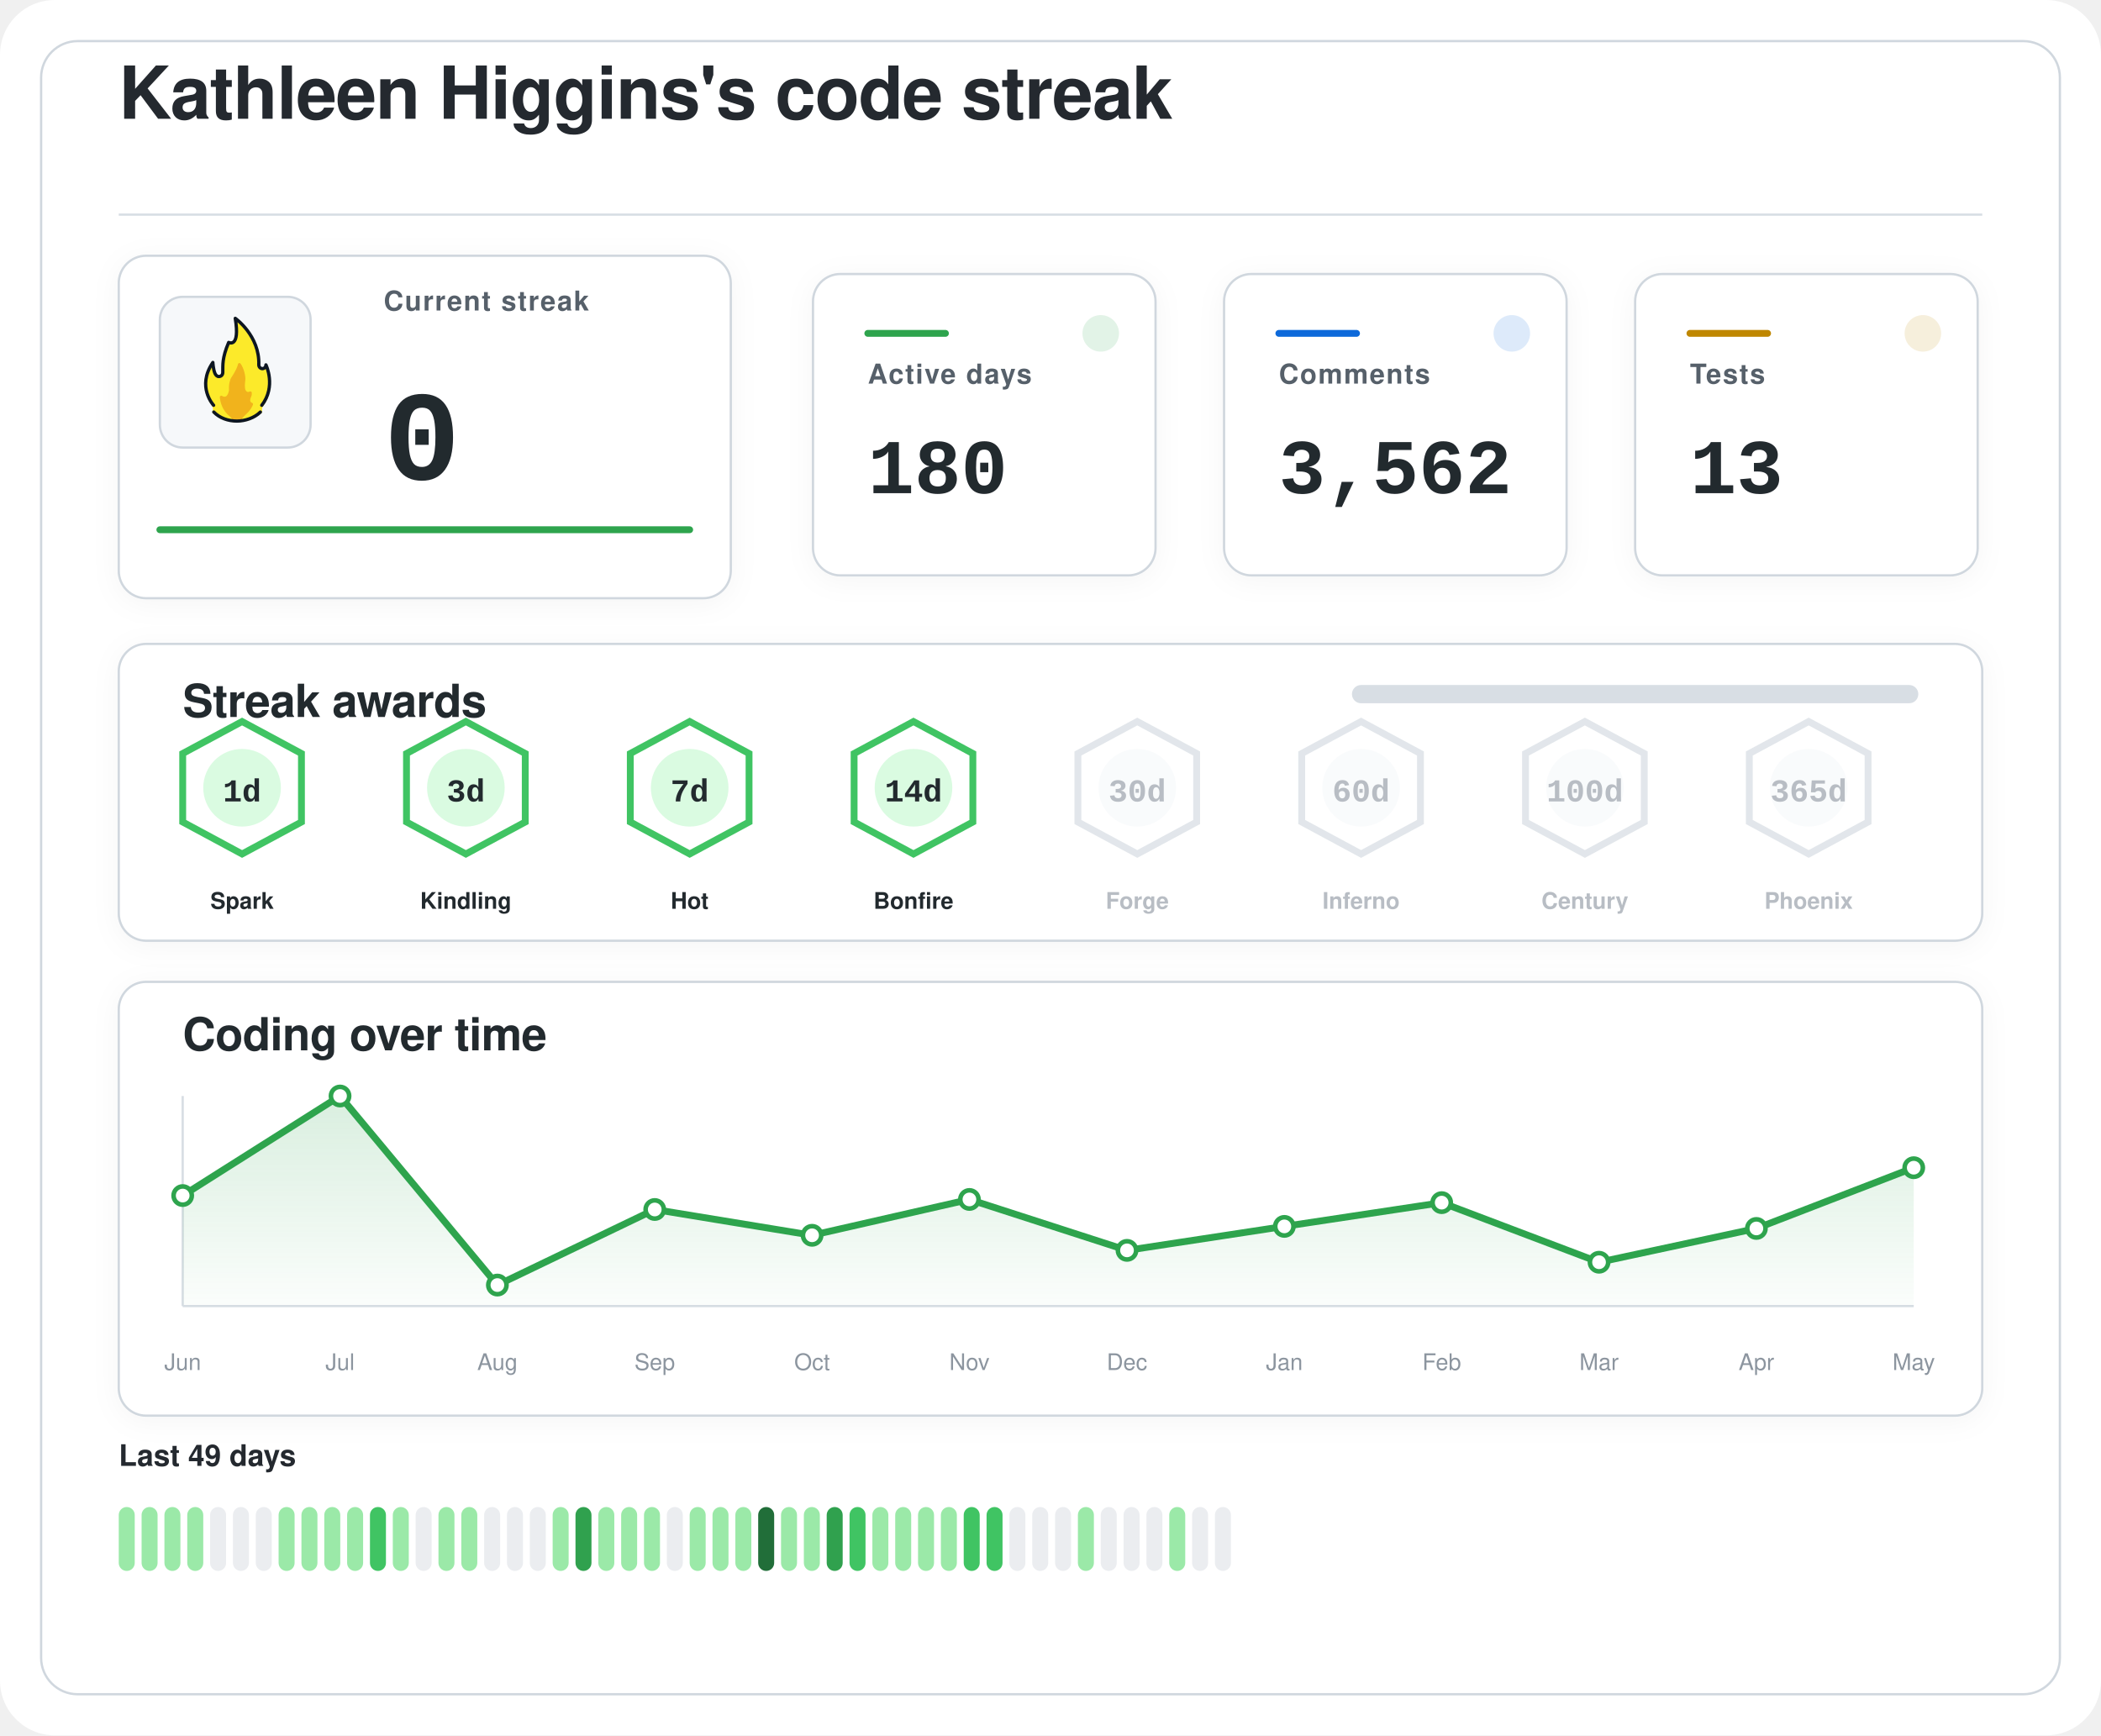
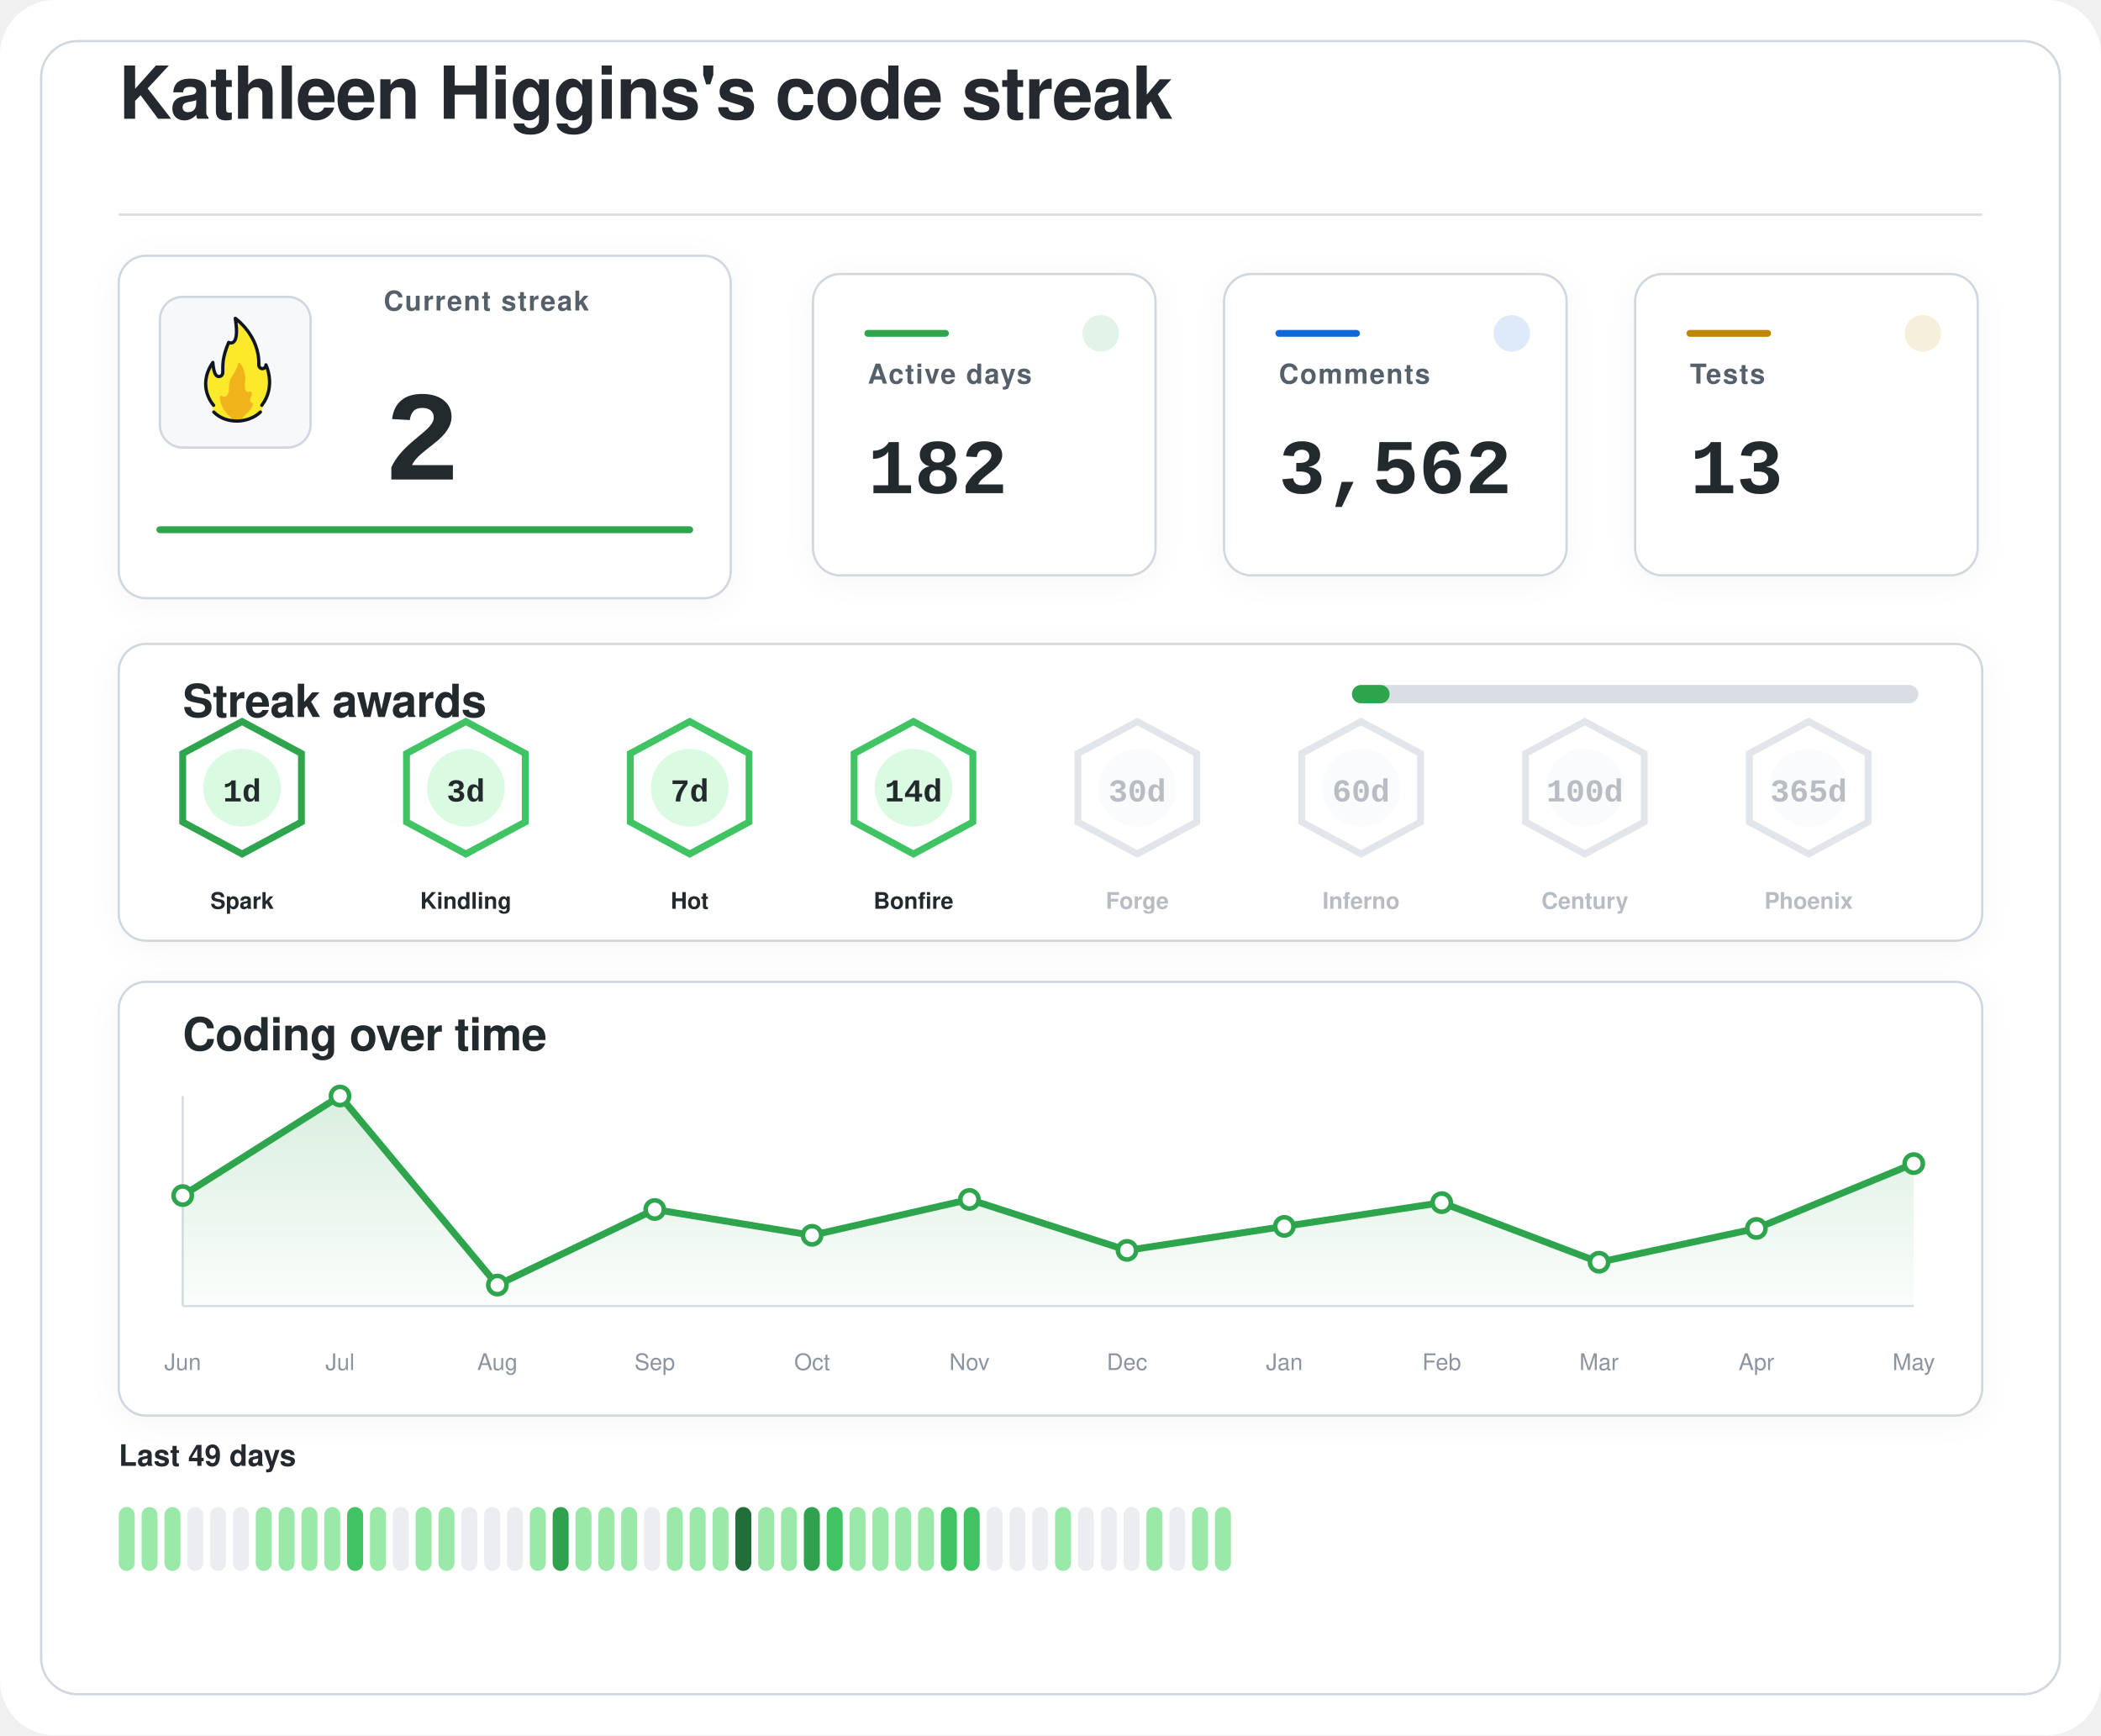
<svg xmlns="http://www.w3.org/2000/svg" width="920" height="760" viewBox="0 0 920 760" role="img" aria-labelledby="title desc">
  <defs>
    <filter id="softShadow" x="-20%" y="-20%" width="140%" height="140%">
      <feDropShadow dx="0" dy="2" stdDeviation="6" flood-color="#1f2328" flood-opacity="0.04" />
    </filter>
    <linearGradient id="chartWash" x1="0%" y1="0%" x2="0%" y2="100%">
      <stop offset="0%" stop-color="#2da44e" stop-opacity="0.18" />
      <stop offset="100%" stop-color="#2da44e" stop-opacity="0.02" />
    </linearGradient>
  </defs>
  <rect width="920" height="760" rx="24" fill="#ffffff" />
  <rect x="18" y="18" width="884" height="724" rx="16" fill="#ffffff" stroke="#d0d7de" stroke-width="1" />
  <g transform="translate(52 52)">
    <text x="0" y="0" fill="#24292f" font-family="-apple-system, BlinkMacSystemFont, 'Segoe UI', Helvetica, Arial, sans-serif" font-size="32" font-weight="600" letter-spacing="-0.4">
    Kathleen Higgins's code streak
  </text>
    <line x1="0" y1="42" x2="816" y2="42" stroke="#d8dee4" stroke-width="1" />
  </g>
  <g filter="url(#softShadow)">
    <rect x="52" y="112" width="268" height="150" rx="12" fill="#ffffff" stroke="#d0d7de" stroke-width="1" />
    <rect x="70" y="130" width="66" height="66" rx="10" fill="#f6f8fa" stroke="#d0d7de" stroke-width="1" />
    <g transform="translate(78 136) scale(0.7222)">
      <path fill="#FCEA2B" d="M51.334,58.302c7.563-9.789,4.032-21.872,2.446-25.569c-0.18-0.419-0.93-0.557-0.982-0.101c-0.122,1.08-0.406,2.361-2.004,1.974c-0.82-0.199-1.348-0.556-1.348-1.88c0.511-15.049-10.511-25.297-14.346-28.536c-0.51-0.431-1.267,0.029-1.159,0.704c2.456,15.335-1.608,14.285-3.099,13.819c-0.259-0.081-0.541,0.055-0.66,0.307c-4.588,9.701-3.411,14.265-3.519,17.445c0,0.257,0,0.687,0,0.958c0,1.746-1.415,2.582-2.561,2.071c-2.054-0.916-2.405-6.373-2.413-7.824c-0.004-0.683-0.809-0.879-1.202-0.332c-8.805,12.267-2.325,23.197-0.082,26.317c0.646,0.898,0.902,2.075,0.535,3.13c-0.041,0.118-0.09,0.235-0.146,0.349c-0.399,0.798,0.671,1.4,0.671,1.4c1.315,1.234,5.465,5.181,14.282,5.181c7.134-0,11.948-3.059,13.83-4.725c0.883-0.781,1.276-0.859,1.273-1.683C50.846,60.324,50.824,58.807,51.334,58.302" />
      <path fill="#F1B31C" d="M36.294,32.558c-0.295,1.461-1.32,4.002-4.207,8.35c-0.059,0.106-0.117,0.21-0.176,0.317c-0.309,0.689-1.355,3.341-1.062,7.051c-0,0.002-0.573,4.337-2.977,3.976c-0.509-0.077-0.921-0.251-1.254-0.477c-0.611-0.416-1.423,0.108-1.349,0.853c0.32,3.192,1.603,8.082,6.153,11.672c0,0,1.283,1.06,1.442,1.975c0.005,0.03,0.029,0.051,0.059,0.051l5.274,0c0.183,0,0.208-0.024,0.213-0.059c0.036-0.24,0.364-1.25,3.202-3.773c1.997-1.775,3.165-3.898,3.742-5.348c0.205-0.514-0.101-1.117-0.639-1.207c-0.344-0.057-0.713-0.36-1.013-1.184c-0.006-0.024-0.217-0.838,0.601-2.559c0.381-0.801,0.424-1.665,0.36-2.365c-0.058-0.632-0.723-0.998-1.282-0.716c-0.784,0.397-1.869,0.53-2.599-1.075c0,0-0.658-1.566-0.086-5.452c0.437-2.966-1.011-7.862-2.828-10.375C37.419,31.589,36.446,31.803,36.294,32.558z" />
      <path fill="none" stroke="#101820" stroke-linecap="round" stroke-linejoin="round" stroke-width="2" d="M21.63,61.556c3.479,3.611,8.67,5.475,13.992,5.475c5.055,0,10.708-1.962,14.241-5.468" />
      <path fill="none" stroke="#101820" stroke-linecap="round" stroke-linejoin="round" stroke-width="2" d="M21.511,57.456c0,0-10.532-11.201-0.455-25.979c0,0,0.197,4.059,1.255,6.582c0.483,1.036,1.212,1.957,2.349,1.957c1.335,0,2.418-0.897,2.418-2.571c0-0.26,0-0.672,0-0.918c0.105-3.1-0.525-7.666,3.571-17.19c0,0,7.037,3.784,3.991-14.612c0,0,14.88,10.442,14.276,28.217c0,1.269,0.968,2.298,2.162,2.298s2.162-1.029,2.162-2.298c0.075,0.134,6.322,13.078-2.514,24.515" />
    </g>
    <text x="168" y="136" fill="#57606a" font-family="-apple-system, BlinkMacSystemFont, 'Segoe UI', Helvetica, Arial, sans-serif" font-size="12" font-weight="600" letter-spacing="0.6">
    Current streak
  </text>
    <text x="168" y="210" fill="#24292f" font-family="ui-monospace, SFMono-Regular, 'SF Mono', Consolas, 'Liberation Mono', Menlo, monospace" font-size="56" font-weight="700">
-     0
+     2
  </text>
    <line x1="70" y1="232" x2="302" y2="232" stroke="#2da44e" stroke-width="3" stroke-linecap="round" />
  </g>
  <g filter="url(#softShadow)">
    <rect x="356" y="120" width="150" height="132" rx="12" fill="#ffffff" stroke="#d0d7de" stroke-width="1" />
    <circle cx="482" cy="146" r="8" fill="#2da44e" opacity="0.14" />
    <line x1="380" y1="146" x2="414" y2="146" stroke="#2da44e" stroke-width="3" stroke-linecap="round" />
    <text x="380" y="168" fill="#57606a" font-family="-apple-system, BlinkMacSystemFont, 'Segoe UI', Helvetica, Arial, sans-serif" font-size="12" font-weight="600" letter-spacing="0.6">
    Active days
  </text>
    <text x="380" y="216" fill="#24292f" font-family="ui-monospace, SFMono-Regular, 'SF Mono', Consolas, 'Liberation Mono', Menlo, monospace" font-size="34" font-weight="700">
-     180
+     182
  </text>
  </g>
  <g filter="url(#softShadow)">
    <rect x="536" y="120" width="150" height="132" rx="12" fill="#ffffff" stroke="#d0d7de" stroke-width="1" />
    <circle cx="662" cy="146" r="8" fill="#0969da" opacity="0.14" />
    <line x1="560" y1="146" x2="594" y2="146" stroke="#0969da" stroke-width="3" stroke-linecap="round" />
    <text x="560" y="168" fill="#57606a" font-family="-apple-system, BlinkMacSystemFont, 'Segoe UI', Helvetica, Arial, sans-serif" font-size="12" font-weight="600" letter-spacing="0.6">
    Comments
  </text>
    <text x="560" y="216" fill="#24292f" font-family="ui-monospace, SFMono-Regular, 'SF Mono', Consolas, 'Liberation Mono', Menlo, monospace" font-size="34" font-weight="700">
    3,562
  </text>
  </g>
  <g filter="url(#softShadow)">
    <rect x="716" y="120" width="150" height="132" rx="12" fill="#ffffff" stroke="#d0d7de" stroke-width="1" />
    <circle cx="842" cy="146" r="8" fill="#bf8700" opacity="0.14" />
    <line x1="740" y1="146" x2="774" y2="146" stroke="#bf8700" stroke-width="3" stroke-linecap="round" />
    <text x="740" y="168" fill="#57606a" font-family="-apple-system, BlinkMacSystemFont, 'Segoe UI', Helvetica, Arial, sans-serif" font-size="12" font-weight="600" letter-spacing="0.6">
    Tests
  </text>
    <text x="740" y="216" fill="#24292f" font-family="ui-monospace, SFMono-Regular, 'SF Mono', Consolas, 'Liberation Mono', Menlo, monospace" font-size="34" font-weight="700">
    13
  </text>
  </g>
  <g filter="url(#softShadow)">
    <rect x="52" y="282" width="816" height="130" rx="12" fill="#ffffff" stroke="#d0d7de" stroke-width="1" />
    <text x="80" y="314" fill="#24292f" font-family="-apple-system, BlinkMacSystemFont, 'Segoe UI', Helvetica, Arial, sans-serif" font-size="20" font-weight="600" letter-spacing="-0.2">
    Streak awards
  </text>
    <rect x="592" y="300" width="248" height="8" rx="4" fill="#d8dee4" />
-     <rect x="592" y="300" width="0.0" height="8" rx="4" fill="#2da44e" />
-     <g opacity="1">
-       <path d="M106 316 L132 330 L132 360 L106 374 L80 360 L80 330 Z" fill="#ffffff" stroke="#40c463" stroke-width="3" />
+     <rect x="592" y="300" width="16.5" height="8" rx="4" fill="#2da44e" />
+     <g opacity="1">
+       <path d="M106 316 L132 330 L132 360 L106 374 L80 360 L80 330 Z" fill="#ffffff" stroke="#2da44e" stroke-width="3" />
      <circle cx="106" cy="345" r="17" fill="#dafbe1" />
      <text x="106" y="351" text-anchor="middle" fill="#24292f" font-family="ui-monospace, SFMono-Regular, 'SF Mono', Consolas, 'Liberation Mono', Menlo, monospace" font-size="14" font-weight="800">
    1d
  </text>
      <text x="106" y="398" text-anchor="middle" fill="#24292f" font-family="-apple-system, BlinkMacSystemFont, 'Segoe UI', Helvetica, Arial, sans-serif" font-size="10" font-weight="700">
    Spark
  </text>
    </g>
    <g opacity="1">
      <path d="M204 316 L230 330 L230 360 L204 374 L178 360 L178 330 Z" fill="#ffffff" stroke="#40c463" stroke-width="3" />
      <circle cx="204" cy="345" r="17" fill="#dafbe1" />
      <text x="204" y="351" text-anchor="middle" fill="#24292f" font-family="ui-monospace, SFMono-Regular, 'SF Mono', Consolas, 'Liberation Mono', Menlo, monospace" font-size="14" font-weight="800">
    3d
  </text>
      <text x="204" y="398" text-anchor="middle" fill="#24292f" font-family="-apple-system, BlinkMacSystemFont, 'Segoe UI', Helvetica, Arial, sans-serif" font-size="10" font-weight="700">
    Kindling
  </text>
    </g>
    <g opacity="1">
      <path d="M302 316 L328 330 L328 360 L302 374 L276 360 L276 330 Z" fill="#ffffff" stroke="#40c463" stroke-width="3" />
      <circle cx="302" cy="345" r="17" fill="#dafbe1" />
      <text x="302" y="351" text-anchor="middle" fill="#24292f" font-family="ui-monospace, SFMono-Regular, 'SF Mono', Consolas, 'Liberation Mono', Menlo, monospace" font-size="14" font-weight="800">
    7d
  </text>
      <text x="302" y="398" text-anchor="middle" fill="#24292f" font-family="-apple-system, BlinkMacSystemFont, 'Segoe UI', Helvetica, Arial, sans-serif" font-size="10" font-weight="700">
    Hot
  </text>
    </g>
    <g opacity="1">
      <path d="M400 316 L426 330 L426 360 L400 374 L374 360 L374 330 Z" fill="#ffffff" stroke="#40c463" stroke-width="3" />
      <circle cx="400" cy="345" r="17" fill="#dafbe1" />
      <text x="400" y="351" text-anchor="middle" fill="#24292f" font-family="ui-monospace, SFMono-Regular, 'SF Mono', Consolas, 'Liberation Mono', Menlo, monospace" font-size="14" font-weight="800">
    14d
  </text>
      <text x="400" y="398" text-anchor="middle" fill="#24292f" font-family="-apple-system, BlinkMacSystemFont, 'Segoe UI', Helvetica, Arial, sans-serif" font-size="10" font-weight="700">
    Bonfire
  </text>
    </g>
    <g opacity="0.62">
      <path d="M498 316 L524 330 L524 360 L498 374 L472 360 L472 330 Z" fill="#ffffff" stroke="#d0d7de" stroke-width="3" />
      <circle cx="498" cy="345" r="17" fill="#f6f8fa" />
      <text x="498" y="351" text-anchor="middle" fill="#8c959f" font-family="ui-monospace, SFMono-Regular, 'SF Mono', Consolas, 'Liberation Mono', Menlo, monospace" font-size="14" font-weight="800">
    30d
  </text>
      <text x="498" y="398" text-anchor="middle" fill="#8c959f" font-family="-apple-system, BlinkMacSystemFont, 'Segoe UI', Helvetica, Arial, sans-serif" font-size="10" font-weight="700">
    Forge
  </text>
    </g>
    <g opacity="0.62">
      <path d="M596 316 L622 330 L622 360 L596 374 L570 360 L570 330 Z" fill="#ffffff" stroke="#d0d7de" stroke-width="3" />
      <circle cx="596" cy="345" r="17" fill="#f6f8fa" />
      <text x="596" y="351" text-anchor="middle" fill="#8c959f" font-family="ui-monospace, SFMono-Regular, 'SF Mono', Consolas, 'Liberation Mono', Menlo, monospace" font-size="14" font-weight="800">
    60d
  </text>
      <text x="596" y="398" text-anchor="middle" fill="#8c959f" font-family="-apple-system, BlinkMacSystemFont, 'Segoe UI', Helvetica, Arial, sans-serif" font-size="10" font-weight="700">
    Inferno
  </text>
    </g>
    <g opacity="0.62">
      <path d="M694 316 L720 330 L720 360 L694 374 L668 360 L668 330 Z" fill="#ffffff" stroke="#d0d7de" stroke-width="3" />
      <circle cx="694" cy="345" r="17" fill="#f6f8fa" />
      <text x="694" y="351" text-anchor="middle" fill="#8c959f" font-family="ui-monospace, SFMono-Regular, 'SF Mono', Consolas, 'Liberation Mono', Menlo, monospace" font-size="14" font-weight="800">
    100d
  </text>
      <text x="694" y="398" text-anchor="middle" fill="#8c959f" font-family="-apple-system, BlinkMacSystemFont, 'Segoe UI', Helvetica, Arial, sans-serif" font-size="10" font-weight="700">
    Century
  </text>
    </g>
    <g opacity="0.62">
      <path d="M792 316 L818 330 L818 360 L792 374 L766 360 L766 330 Z" fill="#ffffff" stroke="#d0d7de" stroke-width="3" />
      <circle cx="792" cy="345" r="17" fill="#f6f8fa" />
      <text x="792" y="351" text-anchor="middle" fill="#8c959f" font-family="ui-monospace, SFMono-Regular, 'SF Mono', Consolas, 'Liberation Mono', Menlo, monospace" font-size="14" font-weight="800">
    365d
  </text>
      <text x="792" y="398" text-anchor="middle" fill="#8c959f" font-family="-apple-system, BlinkMacSystemFont, 'Segoe UI', Helvetica, Arial, sans-serif" font-size="10" font-weight="700">
    Phoenix
  </text>
    </g>
  </g>
  <g filter="url(#softShadow)">
    <rect x="52" y="430" width="816" height="190" rx="12" fill="#ffffff" stroke="#d0d7de" stroke-width="1" />
    <text x="80" y="460" fill="#24292f" font-family="-apple-system, BlinkMacSystemFont, 'Segoe UI', Helvetica, Arial, sans-serif" font-size="20" font-weight="600" letter-spacing="-0.2">
    Coding over time
  </text>
    <line x1="80" y1="572" x2="838" y2="572" stroke="#d8dee4" stroke-width="1" />
    <line x1="80" y1="480" x2="80" y2="572" stroke="#d8dee4" stroke-width="1" />
-     <path d="M 80,572 L 80.0,523.6 L 148.9,480.0 L 217.8,562.8 L 286.7,529.7 L 355.6,541.0 L 424.5,525.3 L 493.5,547.6 L 562.4,537.1 L 631.3,526.7 L 700.2,552.8 L 769.1,538.0 L 838.0,511.4 L 838,572 Z" fill="url(#chartWash)" />
-     <polyline points="80.0,523.6 148.9,480.0 217.8,562.8 286.7,529.7 355.6,541.0 424.5,525.3 493.5,547.6 562.4,537.1 631.3,526.7 700.2,552.8 769.1,538.0 838.0,511.4" fill="none" stroke="#2da44e" stroke-width="3" stroke-linecap="round" stroke-linejoin="round" />
+     <path d="M 80,572 L 80.0,523.6 L 148.9,480.0 L 217.8,562.8 L 286.7,529.7 L 355.6,541.0 L 424.5,525.3 L 493.5,547.6 L 562.4,537.1 L 631.3,526.7 L 700.2,552.8 L 769.1,538.0 L 838.0,509.6 L 838,572 Z" fill="url(#chartWash)" />
+     <polyline points="80.0,523.6 148.9,480.0 217.8,562.8 286.7,529.7 355.6,541.0 424.5,525.3 493.5,547.6 562.4,537.1 631.3,526.7 700.2,552.8 769.1,538.0 838.0,509.6" fill="none" stroke="#2da44e" stroke-width="3" stroke-linecap="round" stroke-linejoin="round" />
    <circle cx="80.0" cy="523.6" r="4" fill="#ffffff" stroke="#2da44e" stroke-width="2" />
    <circle cx="148.9" cy="480.0" r="4" fill="#ffffff" stroke="#2da44e" stroke-width="2" />
    <circle cx="217.8" cy="562.8" r="4" fill="#ffffff" stroke="#2da44e" stroke-width="2" />
    <circle cx="286.7" cy="529.7" r="4" fill="#ffffff" stroke="#2da44e" stroke-width="2" />
    <circle cx="355.6" cy="541.0" r="4" fill="#ffffff" stroke="#2da44e" stroke-width="2" />
    <circle cx="424.5" cy="525.3" r="4" fill="#ffffff" stroke="#2da44e" stroke-width="2" />
    <circle cx="493.5" cy="547.6" r="4" fill="#ffffff" stroke="#2da44e" stroke-width="2" />
    <circle cx="562.4" cy="537.1" r="4" fill="#ffffff" stroke="#2da44e" stroke-width="2" />
    <circle cx="631.3" cy="526.7" r="4" fill="#ffffff" stroke="#2da44e" stroke-width="2" />
    <circle cx="700.2" cy="552.8" r="4" fill="#ffffff" stroke="#2da44e" stroke-width="2" />
    <circle cx="769.1" cy="538.0" r="4" fill="#ffffff" stroke="#2da44e" stroke-width="2" />
-     <circle cx="838.0" cy="511.4" r="4" fill="#ffffff" stroke="#2da44e" stroke-width="2" />
+     <circle cx="838.0" cy="509.6" r="4" fill="#ffffff" stroke="#2da44e" stroke-width="2" />
    <text x="80.0" y="600" text-anchor="middle" fill="#8c959f" font-family="-apple-system, BlinkMacSystemFont, 'Segoe UI', Helvetica, Arial, sans-serif" font-size="10">Jun</text>
    <text x="148.9" y="600" text-anchor="middle" fill="#8c959f" font-family="-apple-system, BlinkMacSystemFont, 'Segoe UI', Helvetica, Arial, sans-serif" font-size="10">Jul</text>
    <text x="217.8" y="600" text-anchor="middle" fill="#8c959f" font-family="-apple-system, BlinkMacSystemFont, 'Segoe UI', Helvetica, Arial, sans-serif" font-size="10">Aug</text>
    <text x="286.7" y="600" text-anchor="middle" fill="#8c959f" font-family="-apple-system, BlinkMacSystemFont, 'Segoe UI', Helvetica, Arial, sans-serif" font-size="10">Sep</text>
    <text x="355.6" y="600" text-anchor="middle" fill="#8c959f" font-family="-apple-system, BlinkMacSystemFont, 'Segoe UI', Helvetica, Arial, sans-serif" font-size="10">Oct</text>
    <text x="424.5" y="600" text-anchor="middle" fill="#8c959f" font-family="-apple-system, BlinkMacSystemFont, 'Segoe UI', Helvetica, Arial, sans-serif" font-size="10">Nov</text>
    <text x="493.5" y="600" text-anchor="middle" fill="#8c959f" font-family="-apple-system, BlinkMacSystemFont, 'Segoe UI', Helvetica, Arial, sans-serif" font-size="10">Dec</text>
    <text x="562.4" y="600" text-anchor="middle" fill="#8c959f" font-family="-apple-system, BlinkMacSystemFont, 'Segoe UI', Helvetica, Arial, sans-serif" font-size="10">Jan</text>
    <text x="631.3" y="600" text-anchor="middle" fill="#8c959f" font-family="-apple-system, BlinkMacSystemFont, 'Segoe UI', Helvetica, Arial, sans-serif" font-size="10">Feb</text>
    <text x="700.2" y="600" text-anchor="middle" fill="#8c959f" font-family="-apple-system, BlinkMacSystemFont, 'Segoe UI', Helvetica, Arial, sans-serif" font-size="10">Mar</text>
    <text x="769.1" y="600" text-anchor="middle" fill="#8c959f" font-family="-apple-system, BlinkMacSystemFont, 'Segoe UI', Helvetica, Arial, sans-serif" font-size="10">Apr</text>
    <text x="838.0" y="600" text-anchor="middle" fill="#8c959f" font-family="-apple-system, BlinkMacSystemFont, 'Segoe UI', Helvetica, Arial, sans-serif" font-size="10">May</text>
  </g>
  <g>
    <text x="52" y="642" fill="#24292f" font-family="-apple-system, BlinkMacSystemFont, 'Segoe UI', Helvetica, Arial, sans-serif" font-size="13" font-weight="600">
    Last 49 days
  </text>
    <rect x="52" y="660" width="7" height="28" rx="3.5" fill="#9be9a8" />
    <rect x="62" y="660" width="7" height="28" rx="3.5" fill="#9be9a8" />
    <rect x="72" y="660" width="7" height="28" rx="3.5" fill="#9be9a8" />
-     <rect x="82" y="660" width="7" height="28" rx="3.5" fill="#9be9a8" />
+     <rect x="82" y="660" width="7" height="28" rx="3.5" fill="#ebedf0" />
    <rect x="92" y="660" width="7" height="28" rx="3.5" fill="#ebedf0" />
    <rect x="102" y="660" width="7" height="28" rx="3.5" fill="#ebedf0" />
-     <rect x="112" y="660" width="7" height="28" rx="3.5" fill="#ebedf0" />
+     <rect x="112" y="660" width="7" height="28" rx="3.5" fill="#9be9a8" />
    <rect x="122" y="660" width="7" height="28" rx="3.5" fill="#9be9a8" />
    <rect x="132" y="660" width="7" height="28" rx="3.5" fill="#9be9a8" />
    <rect x="142" y="660" width="7" height="28" rx="3.5" fill="#9be9a8" />
-     <rect x="152" y="660" width="7" height="28" rx="3.5" fill="#9be9a8" />
-     <rect x="162" y="660" width="7" height="28" rx="3.5" fill="#40c463" />
-     <rect x="172" y="660" width="7" height="28" rx="3.5" fill="#9be9a8" />
-     <rect x="182" y="660" width="7" height="28" rx="3.5" fill="#ebedf0" />
+     <rect x="152" y="660" width="7" height="28" rx="3.5" fill="#40c463" />
+     <rect x="162" y="660" width="7" height="28" rx="3.5" fill="#9be9a8" />
+     <rect x="172" y="660" width="7" height="28" rx="3.5" fill="#ebedf0" />
+     <rect x="182" y="660" width="7" height="28" rx="3.5" fill="#9be9a8" />
    <rect x="192" y="660" width="7" height="28" rx="3.5" fill="#9be9a8" />
-     <rect x="202" y="660" width="7" height="28" rx="3.5" fill="#9be9a8" />
+     <rect x="202" y="660" width="7" height="28" rx="3.5" fill="#ebedf0" />
    <rect x="212" y="660" width="7" height="28" rx="3.5" fill="#ebedf0" />
    <rect x="222" y="660" width="7" height="28" rx="3.5" fill="#ebedf0" />
-     <rect x="232" y="660" width="7" height="28" rx="3.5" fill="#ebedf0" />
-     <rect x="242" y="660" width="7" height="28" rx="3.5" fill="#9be9a8" />
-     <rect x="252" y="660" width="7" height="28" rx="3.5" fill="#30a14e" />
+     <rect x="232" y="660" width="7" height="28" rx="3.5" fill="#9be9a8" />
+     <rect x="242" y="660" width="7" height="28" rx="3.5" fill="#30a14e" />
+     <rect x="252" y="660" width="7" height="28" rx="3.5" fill="#9be9a8" />
    <rect x="262" y="660" width="7" height="28" rx="3.5" fill="#9be9a8" />
    <rect x="272" y="660" width="7" height="28" rx="3.5" fill="#9be9a8" />
-     <rect x="282" y="660" width="7" height="28" rx="3.5" fill="#9be9a8" />
-     <rect x="292" y="660" width="7" height="28" rx="3.5" fill="#ebedf0" />
+     <rect x="282" y="660" width="7" height="28" rx="3.5" fill="#ebedf0" />
+     <rect x="292" y="660" width="7" height="28" rx="3.5" fill="#9be9a8" />
    <rect x="302" y="660" width="7" height="28" rx="3.5" fill="#9be9a8" />
    <rect x="312" y="660" width="7" height="28" rx="3.5" fill="#9be9a8" />
-     <rect x="322" y="660" width="7" height="28" rx="3.5" fill="#9be9a8" />
-     <rect x="332" y="660" width="7" height="28" rx="3.5" fill="#216e39" />
+     <rect x="322" y="660" width="7" height="28" rx="3.5" fill="#216e39" />
+     <rect x="332" y="660" width="7" height="28" rx="3.5" fill="#9be9a8" />
    <rect x="342" y="660" width="7" height="28" rx="3.5" fill="#9be9a8" />
-     <rect x="352" y="660" width="7" height="28" rx="3.5" fill="#9be9a8" />
-     <rect x="362" y="660" width="7" height="28" rx="3.5" fill="#30a14e" />
-     <rect x="372" y="660" width="7" height="28" rx="3.5" fill="#40c463" />
+     <rect x="352" y="660" width="7" height="28" rx="3.5" fill="#30a14e" />
+     <rect x="362" y="660" width="7" height="28" rx="3.5" fill="#40c463" />
+     <rect x="372" y="660" width="7" height="28" rx="3.5" fill="#9be9a8" />
    <rect x="382" y="660" width="7" height="28" rx="3.5" fill="#9be9a8" />
    <rect x="392" y="660" width="7" height="28" rx="3.5" fill="#9be9a8" />
    <rect x="402" y="660" width="7" height="28" rx="3.5" fill="#9be9a8" />
-     <rect x="412" y="660" width="7" height="28" rx="3.5" fill="#9be9a8" />
+     <rect x="412" y="660" width="7" height="28" rx="3.5" fill="#40c463" />
    <rect x="422" y="660" width="7" height="28" rx="3.5" fill="#40c463" />
-     <rect x="432" y="660" width="7" height="28" rx="3.5" fill="#40c463" />
+     <rect x="432" y="660" width="7" height="28" rx="3.5" fill="#ebedf0" />
    <rect x="442" y="660" width="7" height="28" rx="3.5" fill="#ebedf0" />
    <rect x="452" y="660" width="7" height="28" rx="3.5" fill="#ebedf0" />
-     <rect x="462" y="660" width="7" height="28" rx="3.5" fill="#ebedf0" />
-     <rect x="472" y="660" width="7" height="28" rx="3.5" fill="#9be9a8" />
+     <rect x="462" y="660" width="7" height="28" rx="3.5" fill="#9be9a8" />
+     <rect x="472" y="660" width="7" height="28" rx="3.5" fill="#ebedf0" />
    <rect x="482" y="660" width="7" height="28" rx="3.5" fill="#ebedf0" />
    <rect x="492" y="660" width="7" height="28" rx="3.5" fill="#ebedf0" />
-     <rect x="502" y="660" width="7" height="28" rx="3.5" fill="#ebedf0" />
-     <rect x="512" y="660" width="7" height="28" rx="3.5" fill="#9be9a8" />
-     <rect x="522" y="660" width="7" height="28" rx="3.5" fill="#ebedf0" />
-     <rect x="532" y="660" width="7" height="28" rx="3.5" fill="#ebedf0" />
+     <rect x="502" y="660" width="7" height="28" rx="3.5" fill="#9be9a8" />
+     <rect x="512" y="660" width="7" height="28" rx="3.5" fill="#ebedf0" />
+     <rect x="522" y="660" width="7" height="28" rx="3.5" fill="#9be9a8" />
+     <rect x="532" y="660" width="7" height="28" rx="3.5" fill="#9be9a8" />
  </g>
</svg>
